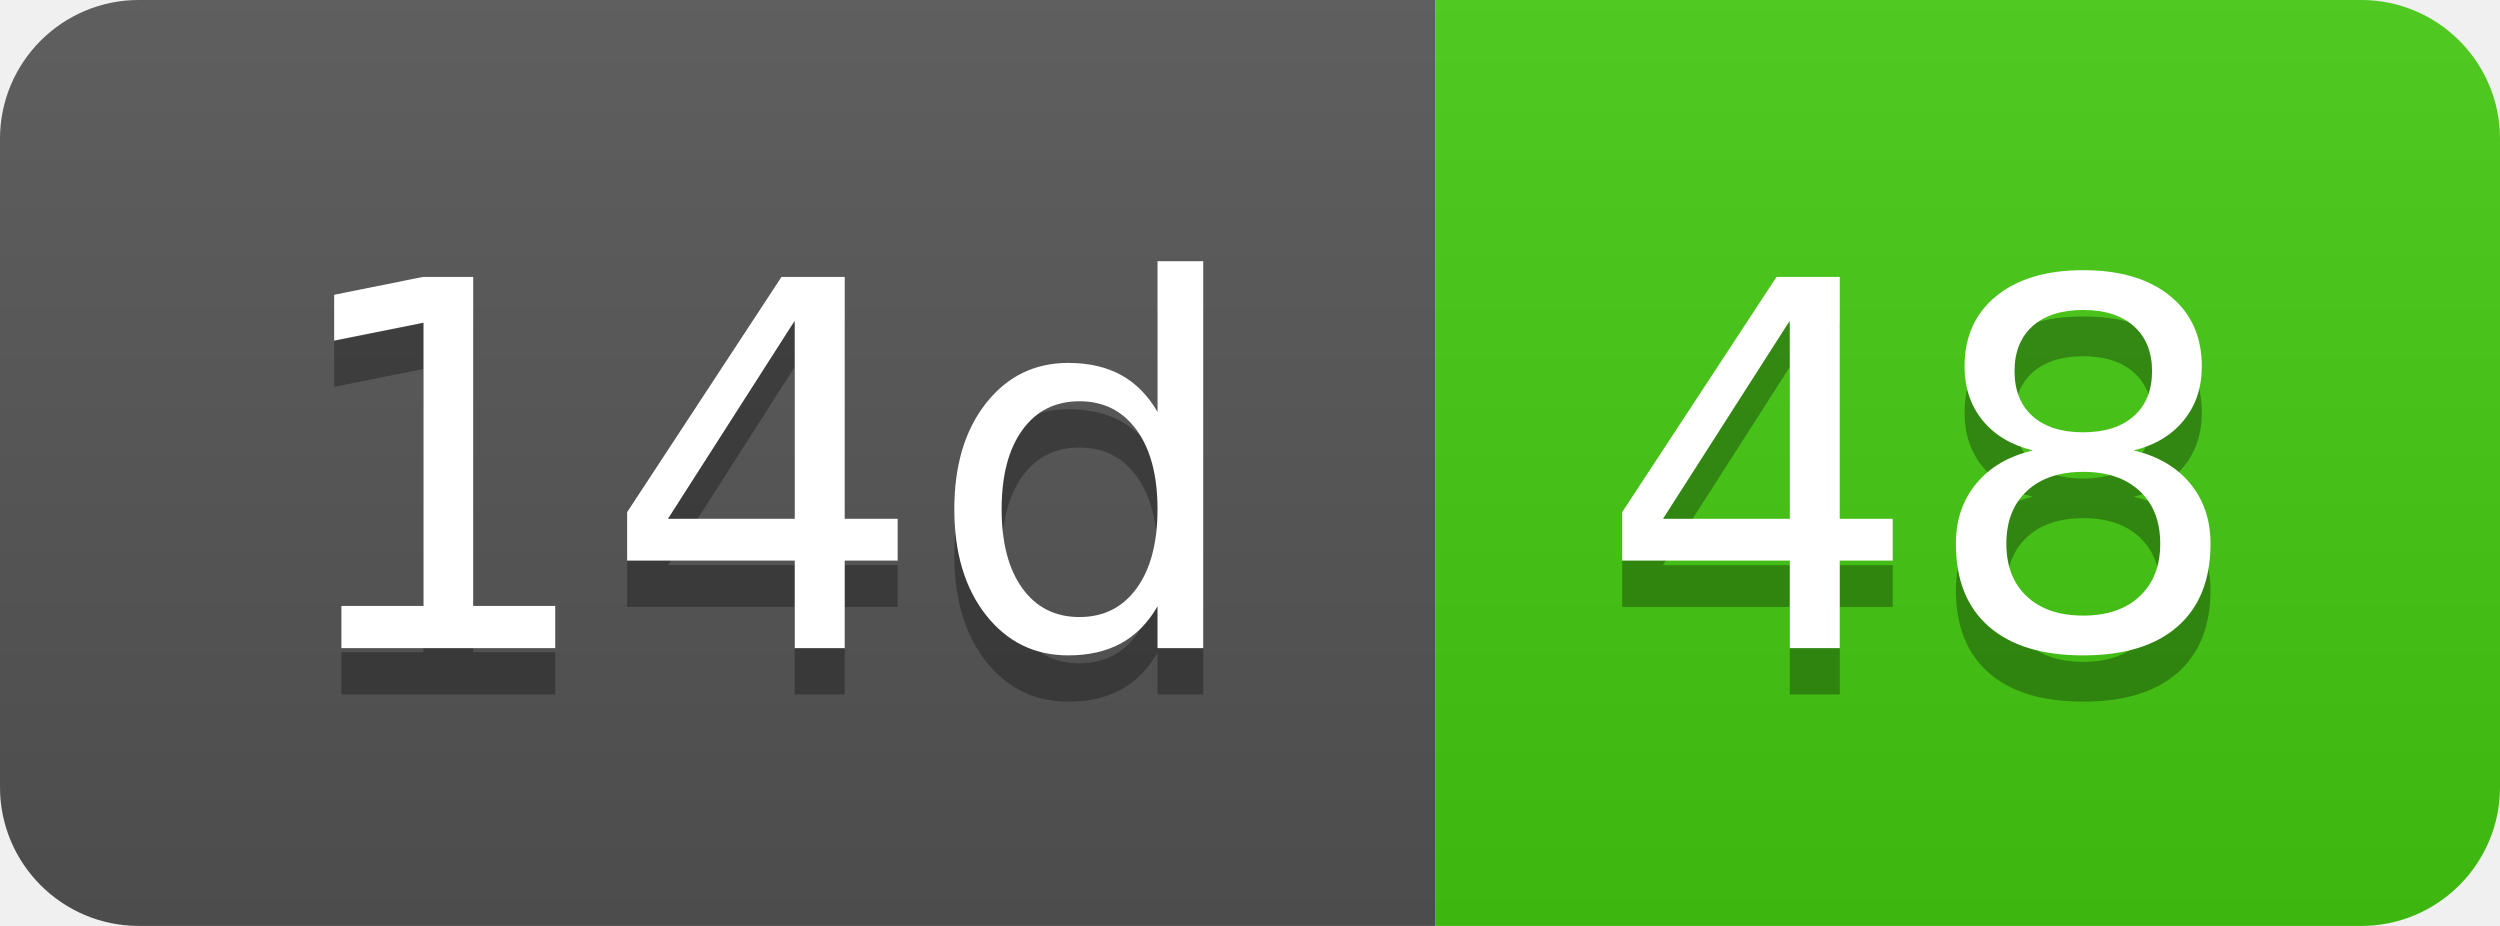
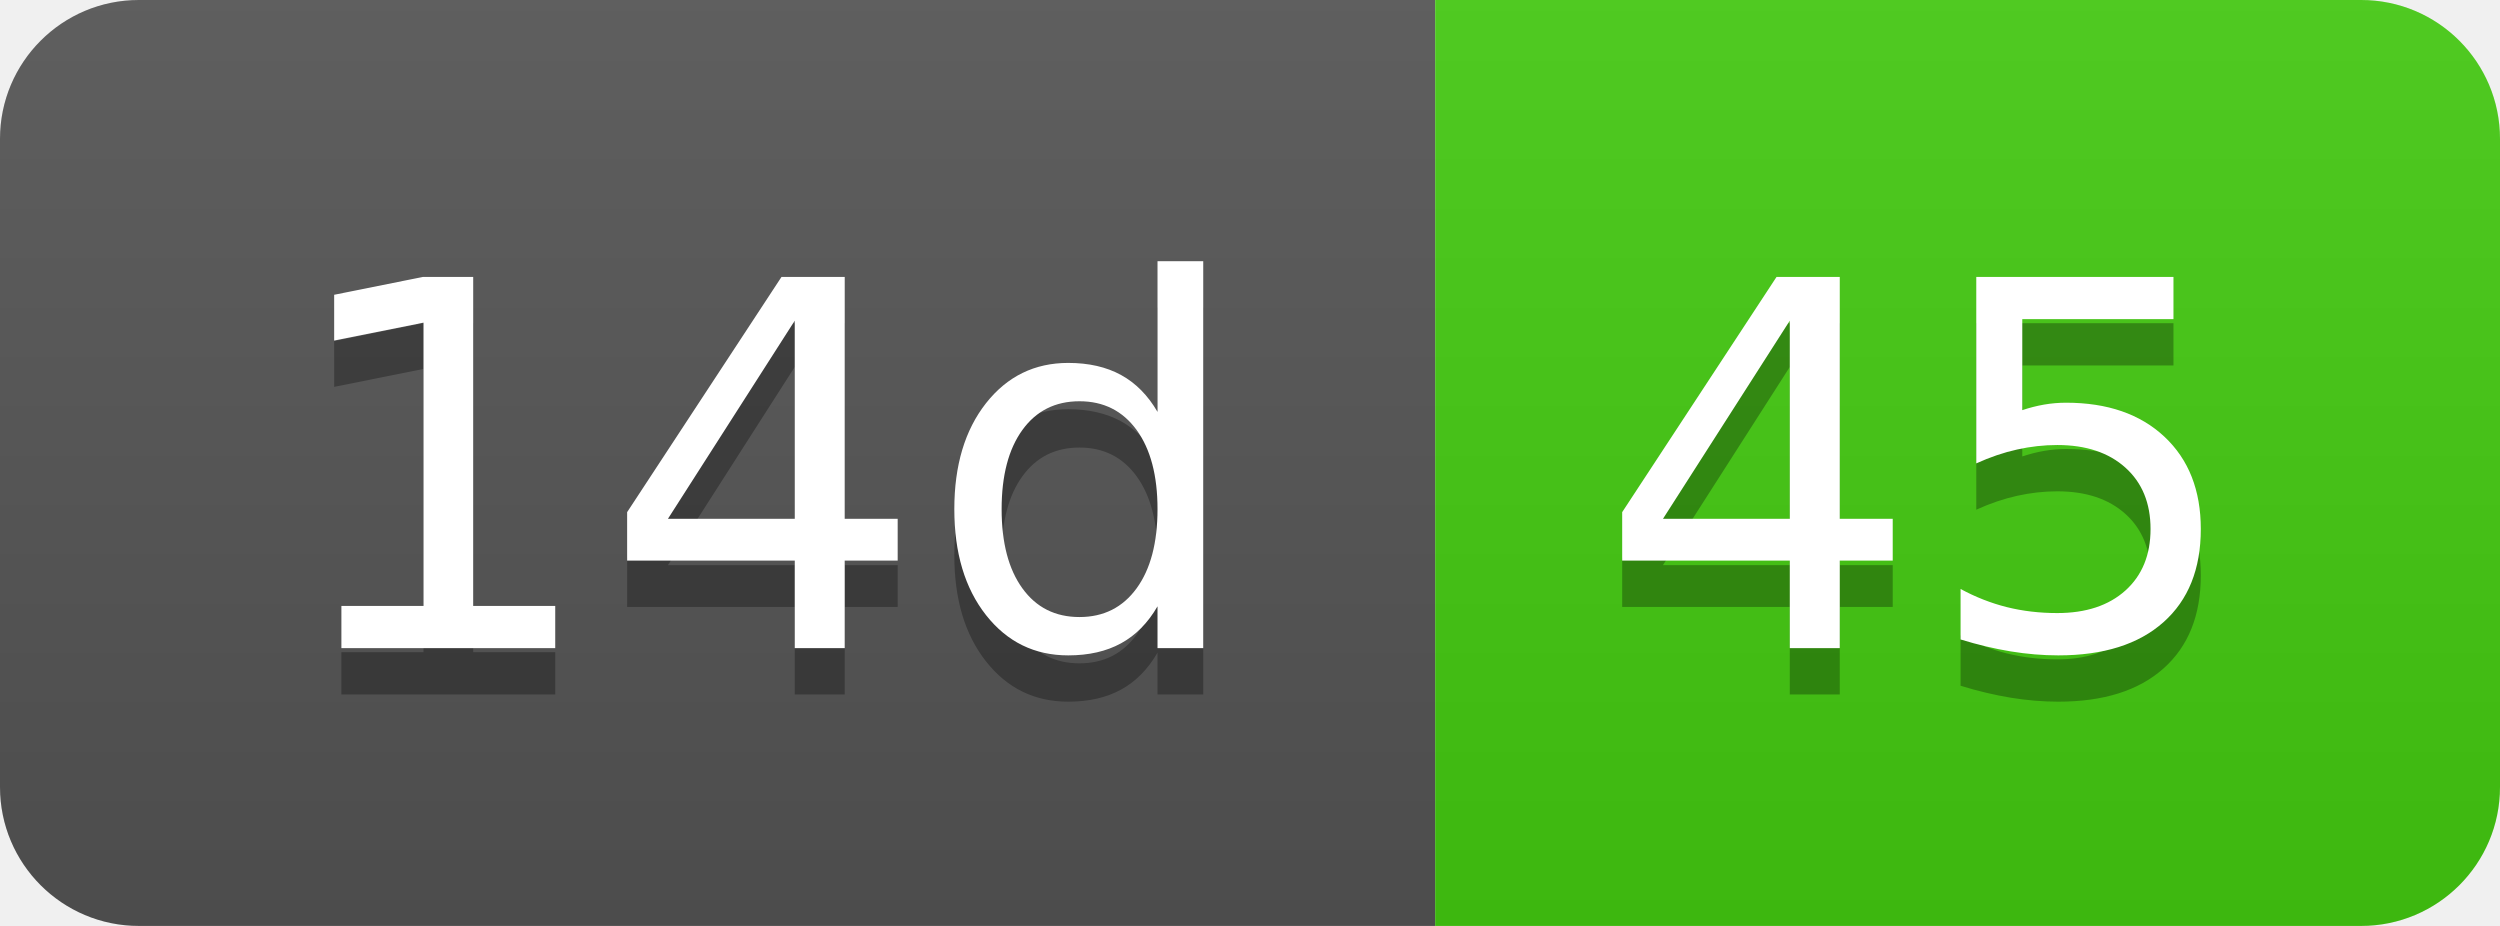
- <svg xmlns="http://www.w3.org/2000/svg" width="54" height="20" role="img" aria-label="14d: 48">
+ <svg xmlns="http://www.w3.org/2000/svg" width="54" height="20" role="img" aria-label="14d: 45">
  <linearGradient id="s" x2="0" y2="100%">
    <stop offset="0" stop-color="#bbb" stop-opacity=".1" />
    <stop offset="1" stop-opacity=".1" />
  </linearGradient>
  <clipPath id="r">
    <rect width="54" height="20" rx="3" fill="#fff" />
  </clipPath>
  <g clip-path="url(#r)">
    <rect width="31" height="20" fill="#555" />
    <rect x="31" width="23" height="20" fill="#4c1" />
    <rect width="54" height="20" fill="url(#s)" />
  </g>
  <g fill="#fff" text-anchor="middle" font-family="Verdana,Geneva,DejaVu Sans,sans-serif" text-rendering="geometricPrecision" font-size="110">
    <text aria-hidden="true" x="165" y="150" fill="#010101" fill-opacity=".3" transform="scale(.1)" textLength="210">14d</text>
    <text x="165" y="140" transform="scale(.1)" fill="#fff" textLength="210">14d</text>
-     <text aria-hidden="true" x="415" y="150" fill="#010101" fill-opacity=".3" transform="scale(.1)" textLength="130">48</text>
-     <text x="415" y="140" transform="scale(.1)" fill="#fff" textLength="130">48</text>
+     <text aria-hidden="true" x="415" y="150" fill="#010101" fill-opacity=".3" transform="scale(.1)" textLength="130">45</text>
+     <text x="415" y="140" transform="scale(.1)" fill="#fff" textLength="130">45</text>
  </g>
</svg>
